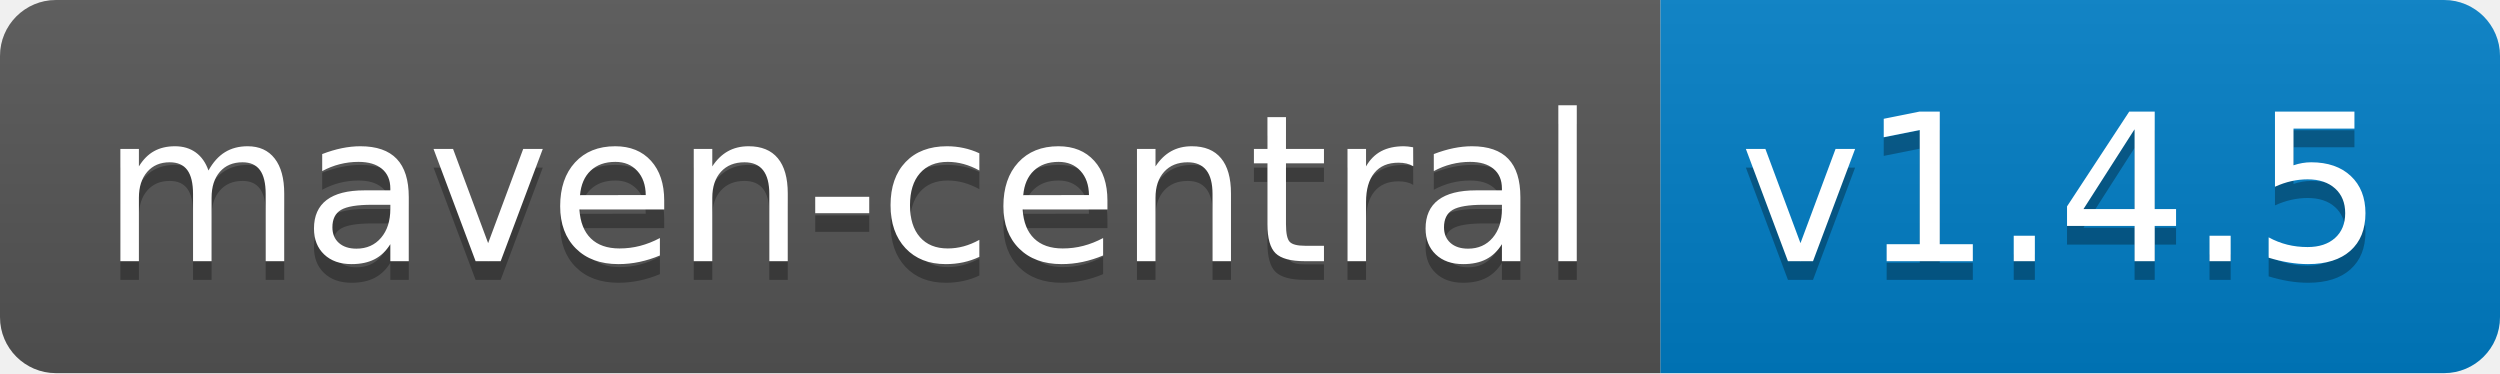
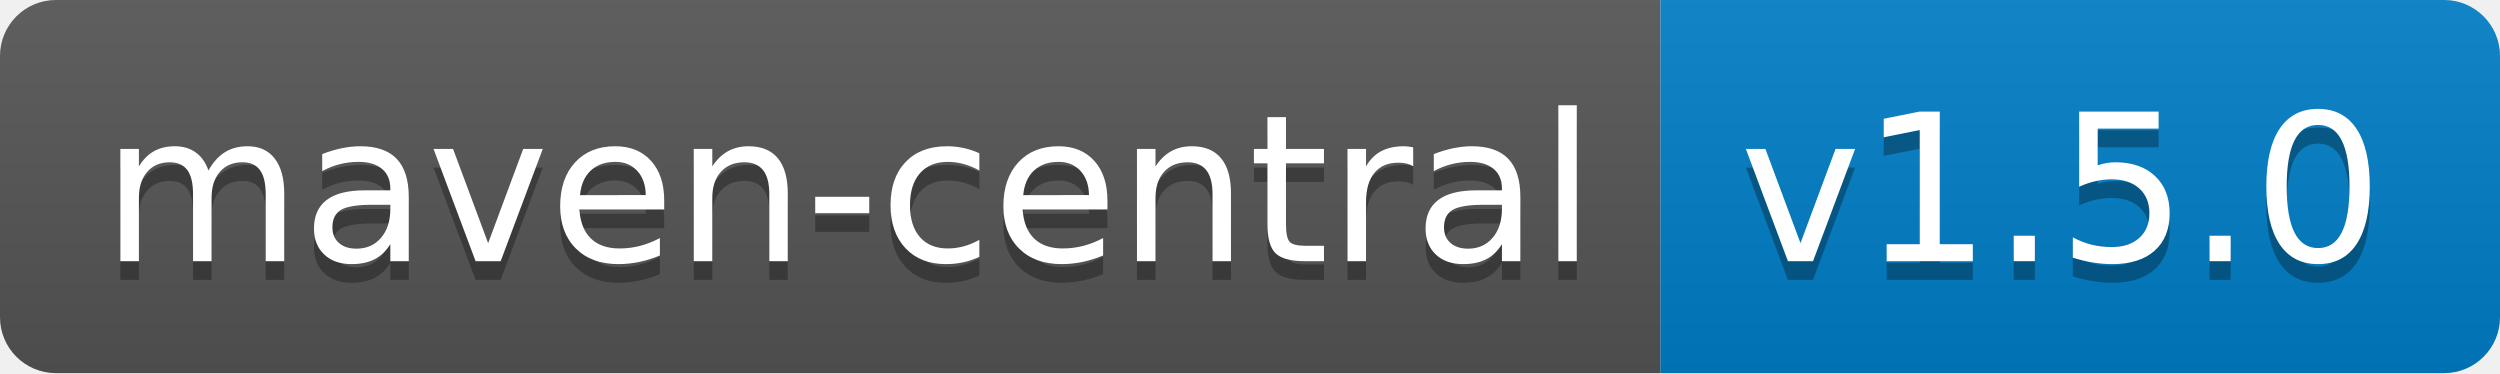
<svg xmlns="http://www.w3.org/2000/svg" width="134" height="20">
  <linearGradient id="b" x2="0" y2="100%">
    <stop offset="0" stop-color="#bbb" stop-opacity=".1" />
    <stop offset="1" stop-opacity=".1" />
  </linearGradient>
  <clipPath id="a">
    <rect width="134" height="20" rx="3" fill="#fff" />
  </clipPath>
  <g clip-path="url(#a)">
    <path fill="#555" d="M0 0h89v20H0z" />
    <path fill="#007ec6" d="M89 0h45v20H89z" />
    <path fill="url(#b)" d="M0 0h134v20H0z" />
  </g>
  <g fill="#fff" text-anchor="middle" font-family="DejaVu Sans,Verdana,Geneva,sans-serif" font-size="110">
    <text x="455" y="150" fill="#010101" fill-opacity=".3" transform="scale(.1)" textLength="790">maven-central</text>
    <text x="455" y="140" transform="scale(.1)" textLength="790">maven-central</text>
-     <text x="1105" y="150" fill="#010101" fill-opacity=".3" transform="scale(.1)" textLength="350">v1.4.5</text>
-     <text x="1105" y="140" transform="scale(.1)" textLength="350">v1.4.5</text>
+     <text x="1105" y="150" fill="#010101" fill-opacity=".3" transform="scale(.1)" textLength="350">v1.5.0</text>
+     <text x="1105" y="140" transform="scale(.1)" textLength="350">v1.5.0</text>
  </g>
</svg>
